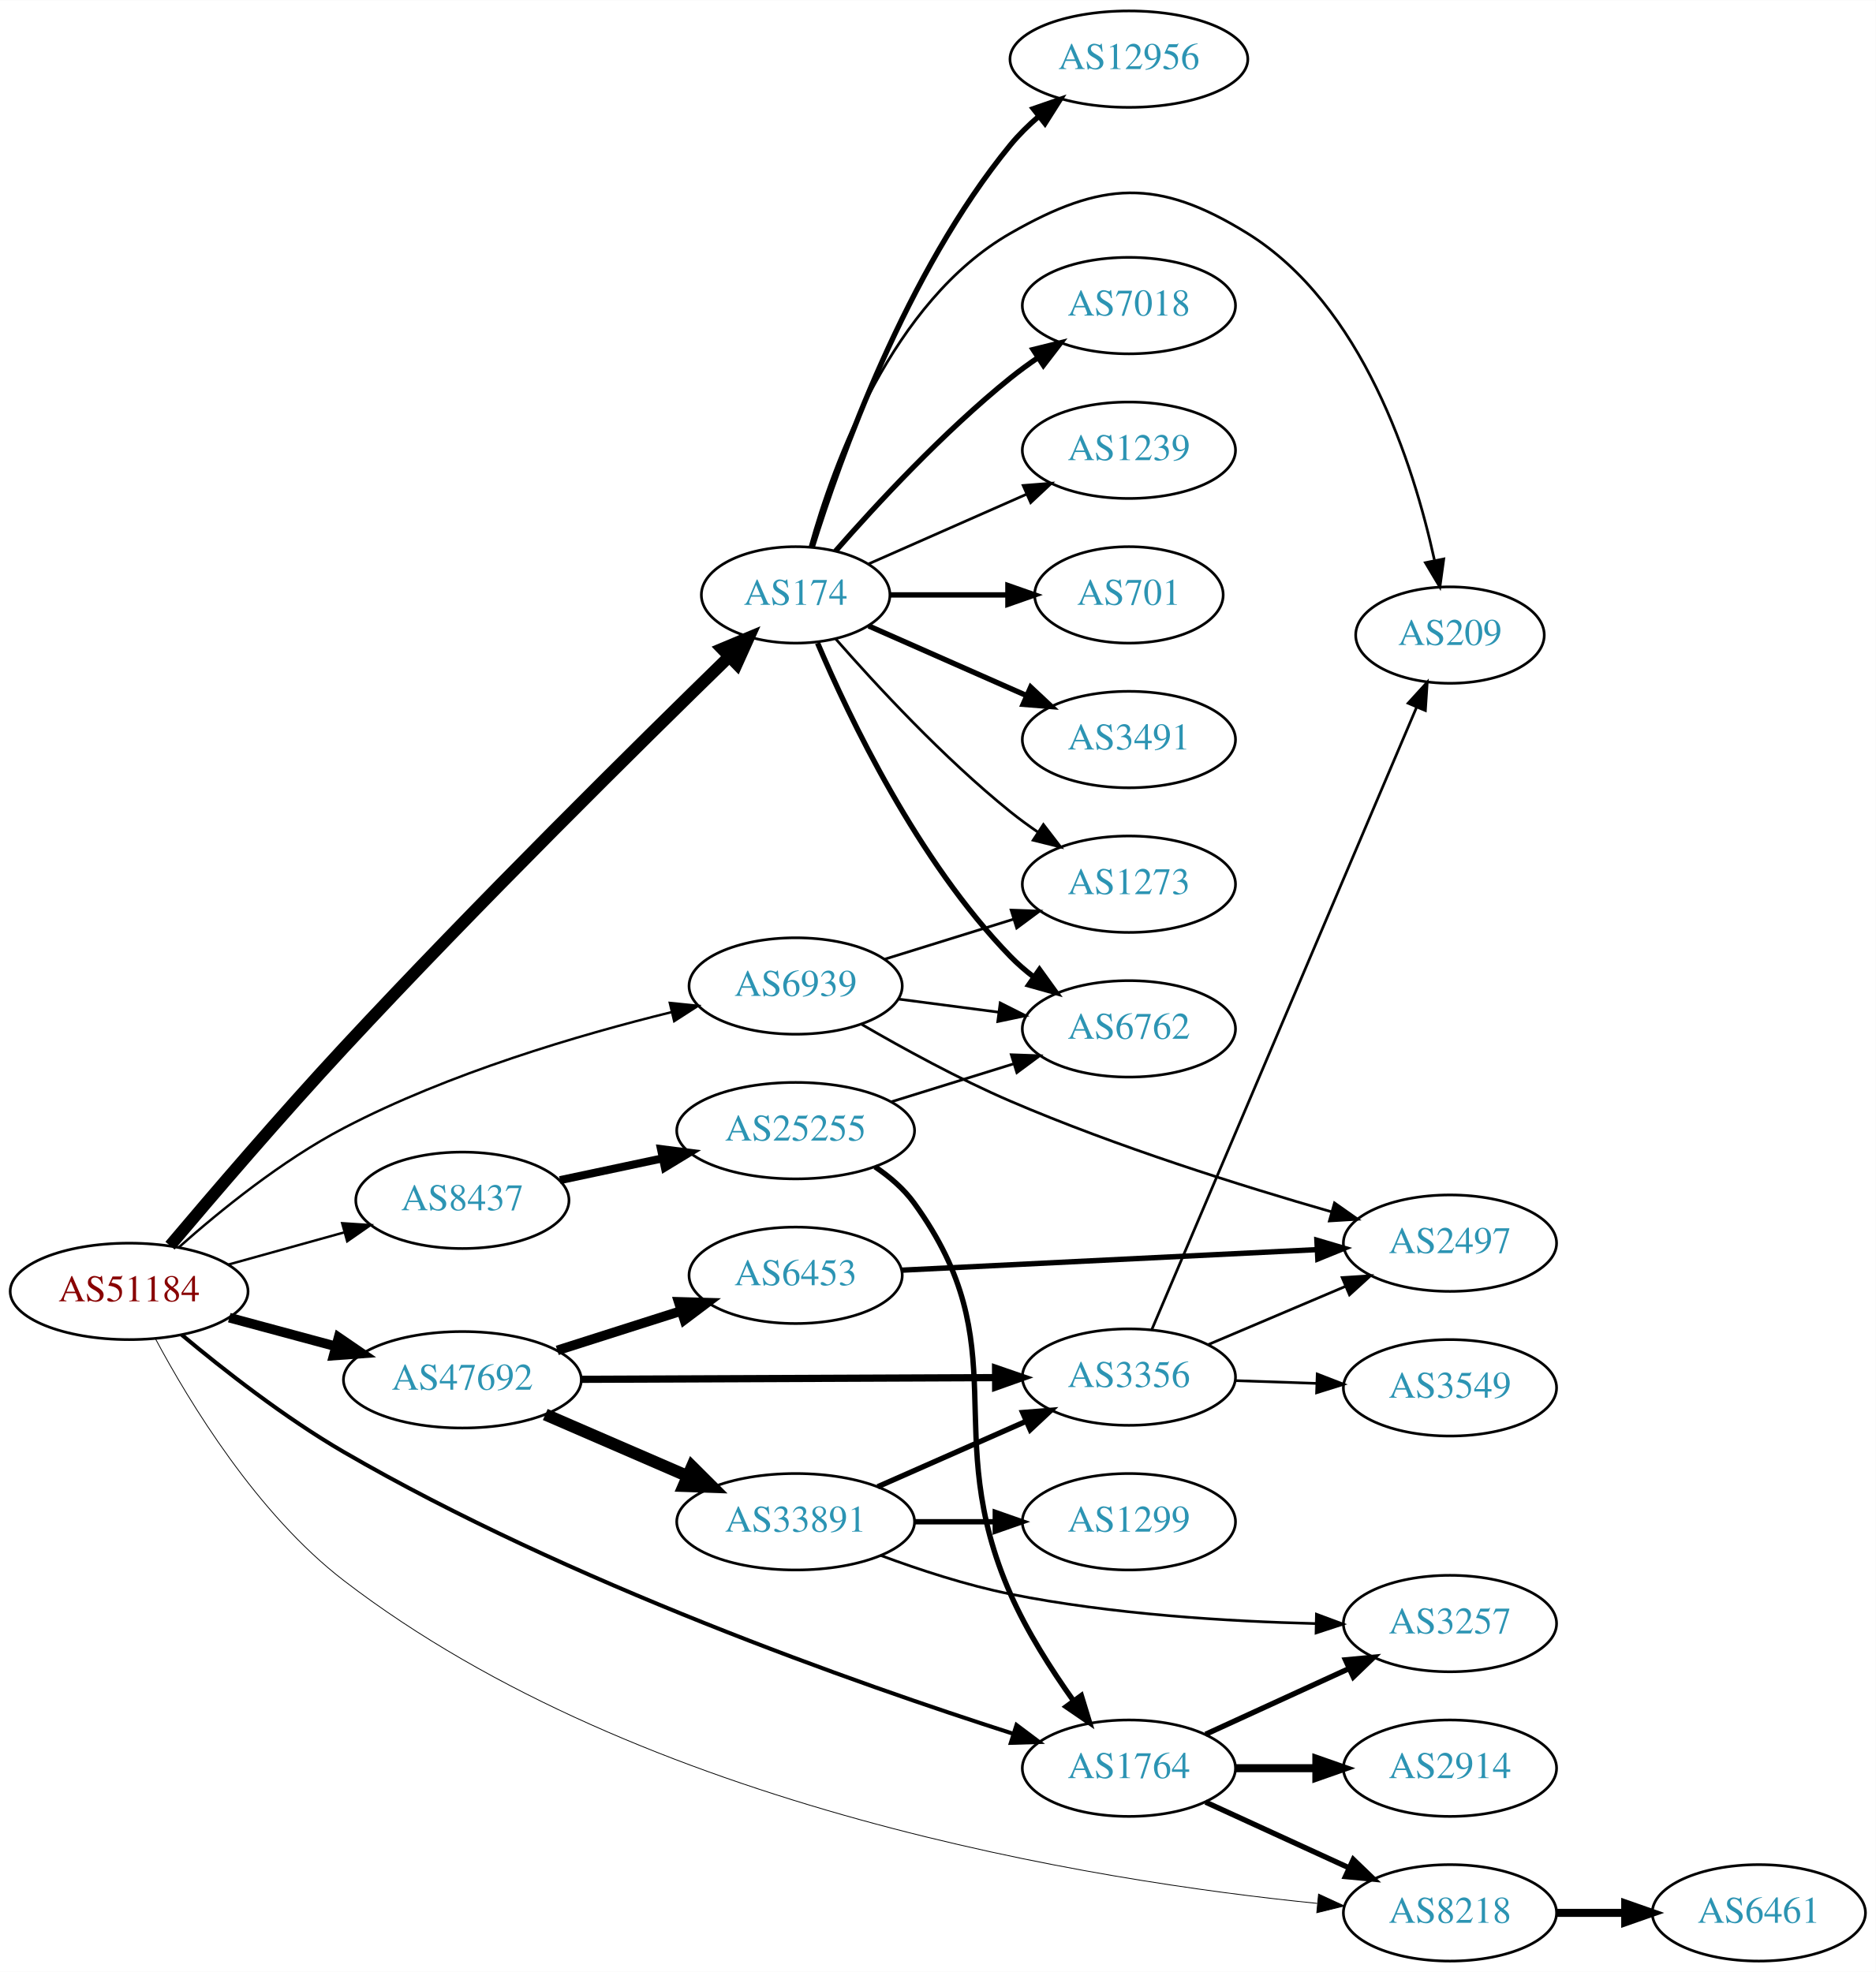
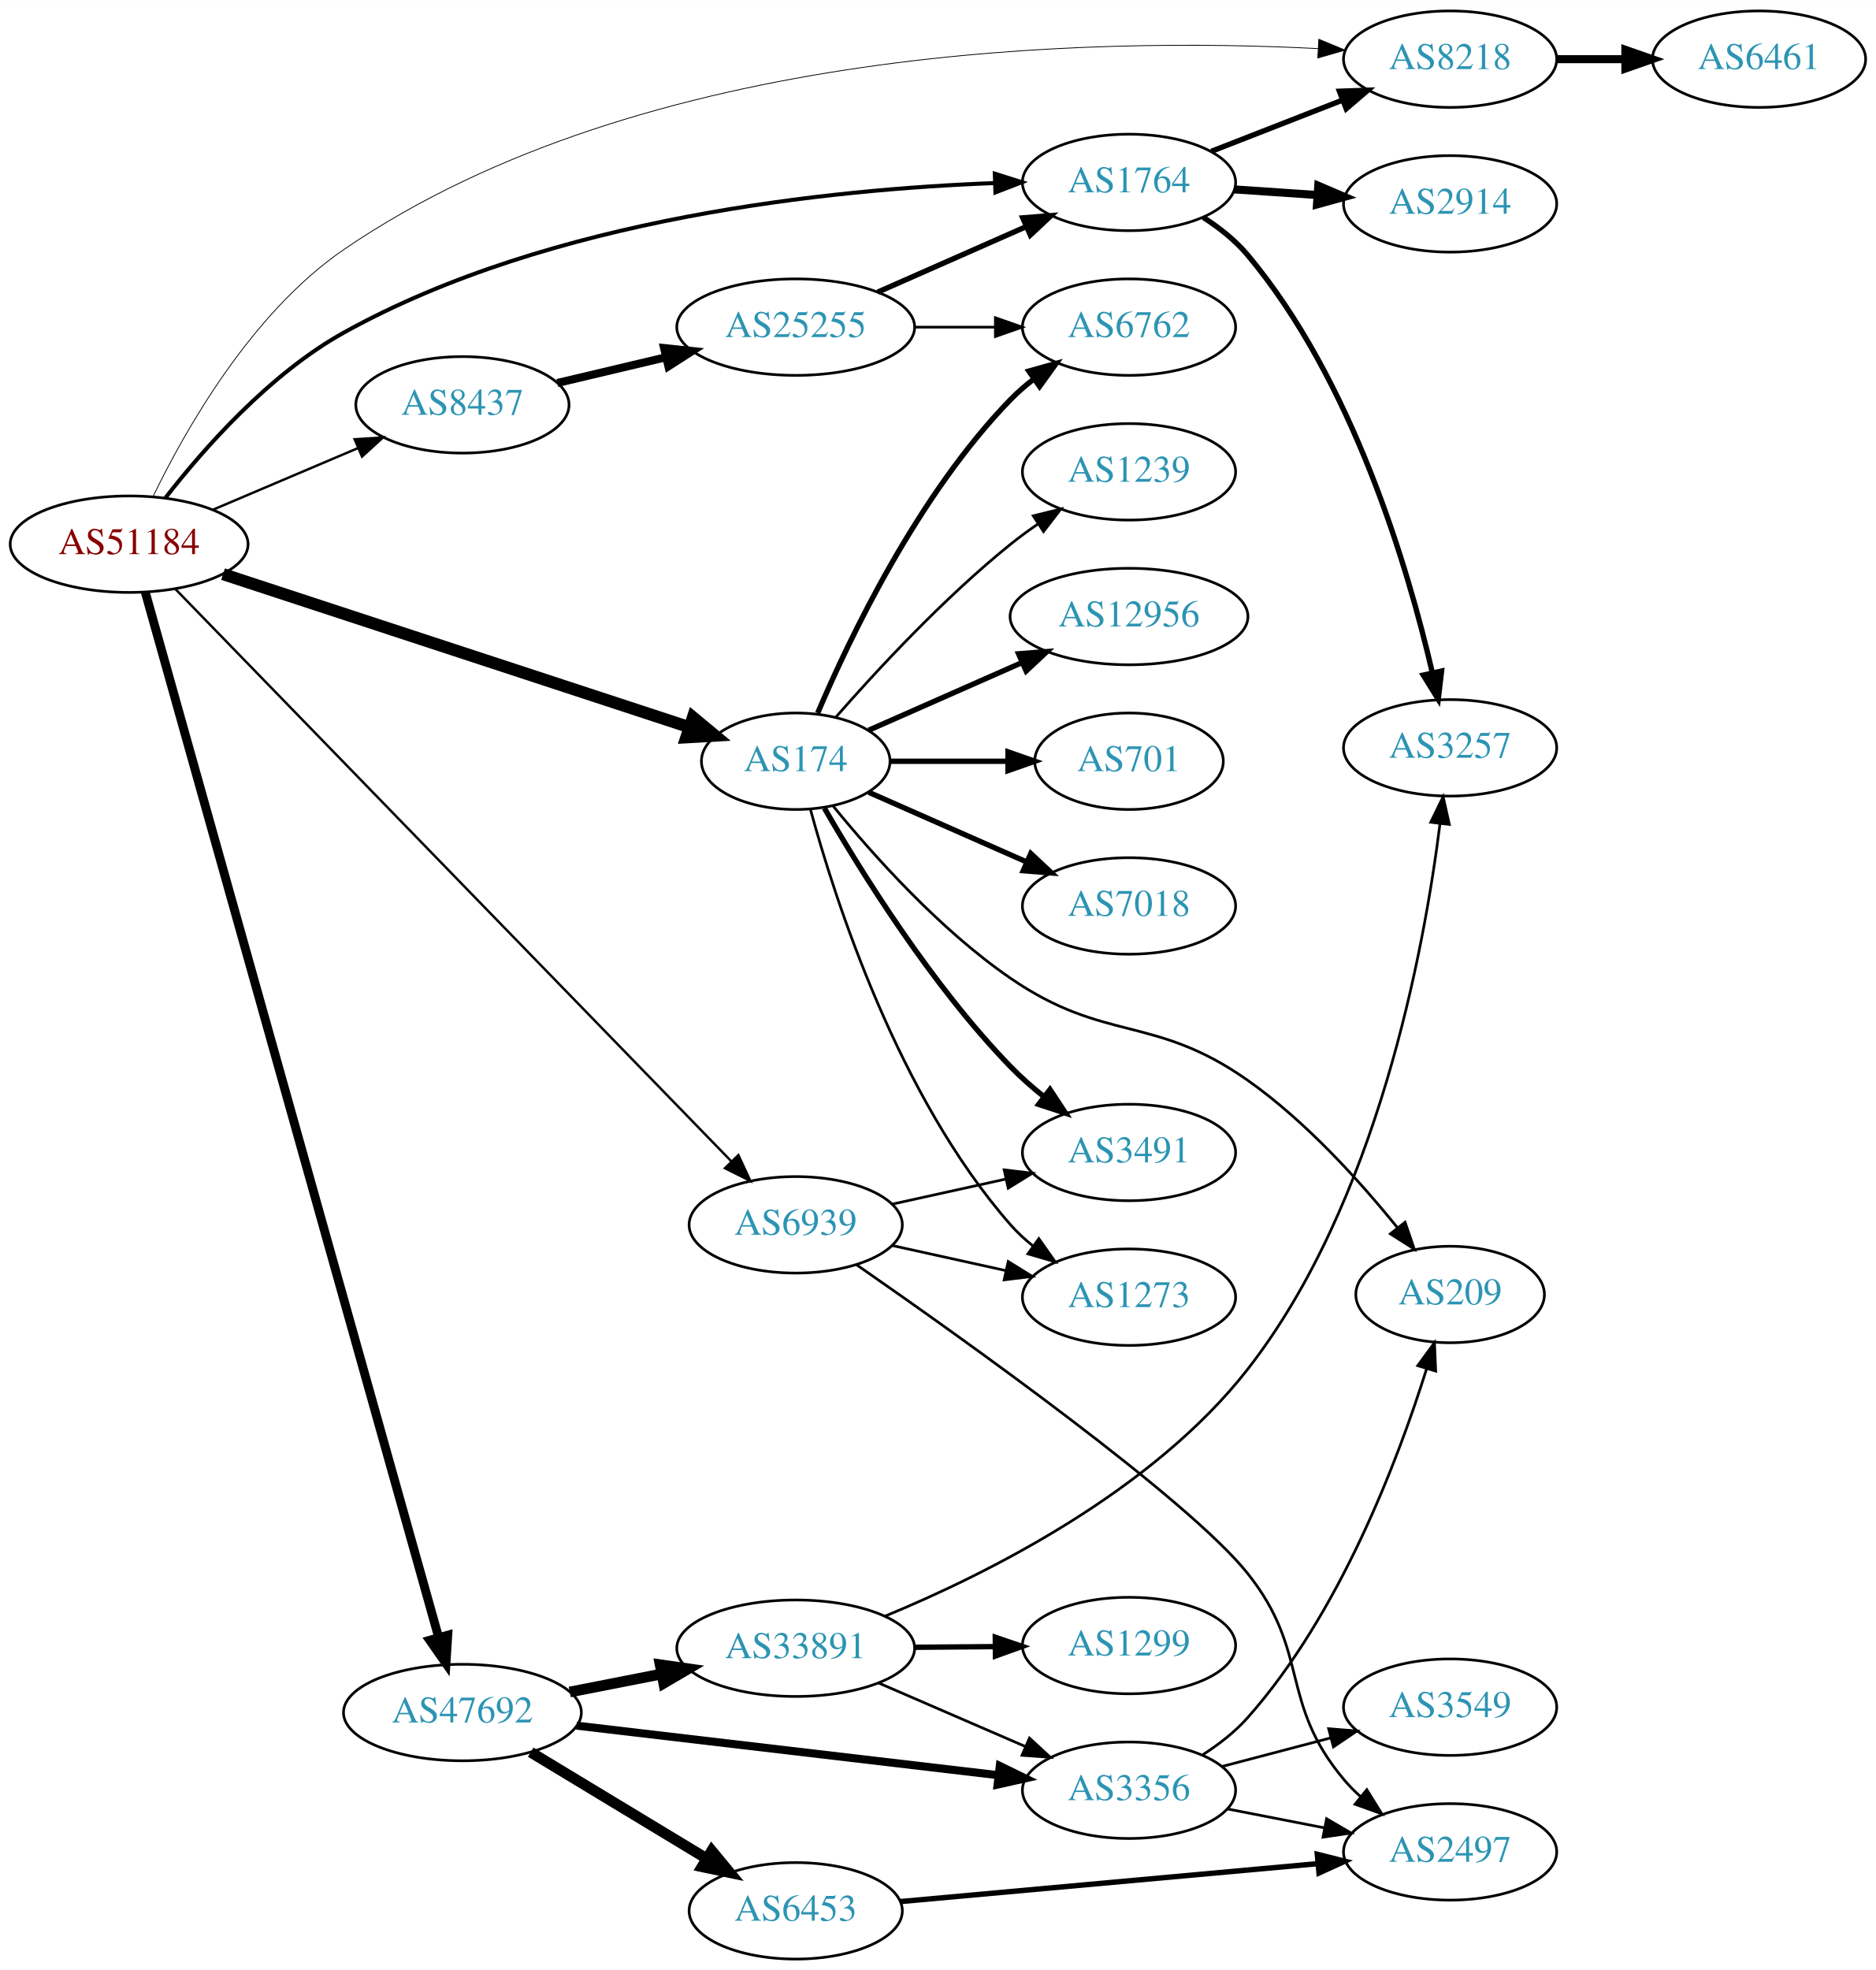
- <svg xmlns="http://www.w3.org/2000/svg" xmlns:xlink="http://www.w3.org/1999/xlink" width="700pt" height="736pt" viewBox="0.00 0.00 700.15 736.00">
-   <g id="graph0" class="graph" transform="scale(1 1) rotate(0) translate(4 732)">
-     <polygon fill="white" stroke="none" points="-4,4 -4,-732 696.155,-732 696.155,4 -4,4" />
+ <svg xmlns="http://www.w3.org/2000/svg" xmlns:xlink="http://www.w3.org/1999/xlink" width="700pt" height="735pt" viewBox="0.00 0.00 700.15 735.00">
+   <g id="graph0" class="graph" transform="scale(1 1) rotate(0) translate(4 731)">
+     <polygon fill="white" stroke="none" points="-4,4 -4,-731 696.155,-731 696.155,4 -4,4" />
    <g id="node1" class="node">
      <g id="a_node1">
        <a xlink:href="/asn/51184" xlink:title="AS51184 ~ Fonira Telekom GmbH [AT]">
-           <ellipse fill="#ffffff" stroke="black" cx="44.196" cy="-250" rx="44.393" ry="18" />
-           <text text-anchor="middle" x="44.196" y="-246.3" font-family="Times,serif" font-size="14.00" fill="#880000">AS51184</text>
+           <ellipse fill="#ffffff" stroke="black" cx="44.196" cy="-528" rx="44.393" ry="18" />
+           <text text-anchor="middle" x="44.196" y="-524.3" font-family="Times,serif" font-size="14.00" fill="#880000">AS51184</text>
        </a>
      </g>
    </g>
    <g id="node2" class="node">
      <g id="a_node2">
        <a xlink:href="/asn/174" xlink:title="AS174 ~ Cogent Communications [US]">
-           <ellipse fill="#ffffff" stroke="black" cx="292.98" cy="-510" rx="35.194" ry="18" />
-           <text text-anchor="middle" x="292.98" y="-506.3" font-family="Times,serif" font-size="14.00" fill="#2c94b3">AS174</text>
+           <ellipse fill="#ffffff" stroke="black" cx="292.98" cy="-447" rx="35.194" ry="18" />
+           <text text-anchor="middle" x="292.98" y="-443.3" font-family="Times,serif" font-size="14.00" fill="#2c94b3">AS174</text>
        </a>
      </g>
    </g>
    <g id="edge1" class="edge">
-       <path fill="none" stroke="black" stroke-width="4.5" d="M59.471,-267.061C75.086,-285.568 101.013,-315.837 124.392,-341 174.125,-394.526 235.11,-454.738 268.076,-486.863" />
-       <polygon fill="black" stroke="black" stroke-width="4.5" points="265.53,-489.879 275.444,-494.029 271.021,-484.234 265.53,-489.879" />
+       <path fill="none" stroke="black" stroke-width="4.5" d="M79.251,-516.822C124.802,-501.871 205.362,-475.43 253.198,-459.729" />
+       <polygon fill="black" stroke="black" stroke-width="4.5" points="254.612,-463.409 262.885,-456.55 252.156,-455.927 254.612,-463.409" />
    </g>
    <g id="node3" class="node">
      <g id="a_node3">
        <a xlink:href="/asn/1764" xlink:title="AS1764 ~ NEXTLAYER-AS [AT]">
-           <ellipse fill="#ffffff" stroke="black" cx="417.373" cy="-72" rx="39.794" ry="18" />
-           <text text-anchor="middle" x="417.373" y="-68.3" font-family="Times,serif" font-size="14.00" fill="#2c94b3">AS1764</text>
+           <ellipse fill="#ffffff" stroke="black" cx="417.373" cy="-663" rx="39.794" ry="18" />
+           <text text-anchor="middle" x="417.373" y="-659.3" font-family="Times,serif" font-size="14.00" fill="#2c94b3">AS1764</text>
        </a>
      </g>
    </g>
    <g id="edge2" class="edge">
-       <path fill="none" stroke="black" stroke-width="1.5" d="M63.797,-233.813C79.289,-220.861 102.308,-202.808 124.392,-190 208.221,-141.381 315.937,-103.52 374.277,-84.827" />
-       <polygon fill="black" stroke="black" stroke-width="1.5" points="375.419,-88.137 383.892,-81.777 373.302,-81.465 375.419,-88.137" />
+       <path fill="none" stroke="black" stroke-width="1.5" d="M57.739,-545.288C71.874,-563.471 96.543,-591.546 124.392,-607 201.827,-649.969 306.619,-660.496 367.316,-662.765" />
+       <polygon fill="black" stroke="black" stroke-width="1.5" points="367.289,-666.266 377.393,-663.081 367.508,-659.27 367.289,-666.266" />
    </g>
    <g id="node4" class="node">
      <g id="a_node4">
        <a xlink:href="/asn/47692" xlink:title="AS47692 ~ Nessus GmbH [AT]">
-           <ellipse fill="#ffffff" stroke="black" cx="168.588" cy="-217" rx="44.393" ry="18" />
-           <text text-anchor="middle" x="168.588" y="-213.3" font-family="Times,serif" font-size="14.00" fill="#2c94b3">AS47692</text>
+           <ellipse fill="#ffffff" stroke="black" cx="168.588" cy="-92" rx="44.393" ry="18" />
+           <text text-anchor="middle" x="168.588" y="-88.3" font-family="Times,serif" font-size="14.00" fill="#2c94b3">AS47692</text>
        </a>
      </g>
    </g>
    <g id="edge3" class="edge">
-       <path fill="none" stroke="black" stroke-width="3.6" d="M81.586,-240.188C94.052,-236.827 108.171,-233.02 121.312,-229.477" />
-       <polygon fill="black" stroke="black" stroke-width="3.6" points="122.383,-232.814 131.127,-226.831 120.56,-226.055 122.383,-232.814" />
+       <path fill="none" stroke="black" stroke-width="3.3" d="M50.222,-510.095C69.203,-442.481 136.612,-202.348 159.736,-119.974" />
+       <polygon fill="black" stroke="black" stroke-width="3.3" points="163.119,-120.87 162.452,-110.296 156.38,-118.978 163.119,-120.87" />
    </g>
    <g id="node5" class="node">
      <g id="a_node5">
        <a xlink:href="/asn/6939" xlink:title="AS6939 ~ Hurricane Electric LLC [US]">
-           <ellipse fill="#ffffff" stroke="black" cx="292.98" cy="-364" rx="39.794" ry="18" />
-           <text text-anchor="middle" x="292.98" y="-360.3" font-family="Times,serif" font-size="14.00" fill="#2c94b3">AS6939</text>
+           <ellipse fill="#ffffff" stroke="black" cx="292.98" cy="-274" rx="39.794" ry="18" />
+           <text text-anchor="middle" x="292.98" y="-270.3" font-family="Times,serif" font-size="14.00" fill="#2c94b3">AS6939</text>
        </a>
      </g>
    </g>
    <g id="edge4" class="edge">
-       <path fill="none" stroke="black" stroke-width="0.9" d="M62.817,-266.515C78.093,-280.077 101.317,-298.948 124.392,-311 163.535,-331.444 211.978,-345.711 246.697,-354.251" />
-       <polygon fill="black" stroke="black" stroke-width="0.9" points="246.015,-357.687 256.556,-356.613 247.646,-350.879 246.015,-357.687" />
+       <path fill="none" stroke="black" stroke-width="0.9" d="M61.388,-511.334C104.023,-467.453 219.494,-348.606 268.97,-297.683" />
+       <polygon fill="black" stroke="black" stroke-width="0.9" points="271.591,-300.008 276.049,-290.397 266.571,-295.13 271.591,-300.008" />
    </g>
    <g id="node6" class="node">
      <g id="a_node6">
        <a xlink:href="/asn/8218" xlink:title="AS8218 ~ legacy Neotelecoms [FR]">
-           <ellipse fill="#ffffff" stroke="black" cx="537.215" cy="-18" rx="39.794" ry="18" />
-           <text text-anchor="middle" x="537.215" y="-14.3" font-family="Times,serif" font-size="14.00" fill="#2c94b3">AS8218</text>
+           <ellipse fill="#ffffff" stroke="black" cx="537.215" cy="-709" rx="39.794" ry="18" />
+           <text text-anchor="middle" x="537.215" y="-705.3" font-family="Times,serif" font-size="14.00" fill="#2c94b3">AS8218</text>
        </a>
      </g>
    </g>
    <g id="edge5" class="edge">
-       <path fill="none" stroke="black" stroke-width="0.3" d="M54.056,-232.253C66.675,-208.625 91.937,-166.925 124.392,-142 235.558,-56.625 405.132,-29.783 487.679,-21.538" />
-       <polygon fill="black" stroke="black" stroke-width="0.3" points="488.157,-25.008 497.782,-20.579 487.496,-18.039 488.157,-25.008" />
+       <path fill="none" stroke="black" stroke-width="0.3" d="M53.14,-545.832C65.028,-570.422 89.805,-614.373 124.392,-638 236.853,-714.822 405.823,-717.156 487.956,-712.937" />
+       <polygon fill="black" stroke="black" stroke-width="0.3" points="488.221,-716.427 498.006,-712.365 487.824,-709.439 488.221,-716.427" />
    </g>
    <g id="node7" class="node">
      <g id="a_node7">
        <a xlink:href="/asn/8437" xlink:title="AS8437 ~ Hutchison Drei Austria GmbH [AT]">
-           <ellipse fill="#ffffff" stroke="black" cx="168.588" cy="-284" rx="39.794" ry="18" />
-           <text text-anchor="middle" x="168.588" y="-280.3" font-family="Times,serif" font-size="14.00" fill="#2c94b3">AS8437</text>
+           <ellipse fill="#ffffff" stroke="black" cx="168.588" cy="-580" rx="39.794" ry="18" />
+           <text text-anchor="middle" x="168.588" y="-576.3" font-family="Times,serif" font-size="14.00" fill="#2c94b3">AS8437</text>
        </a>
      </g>
    </g>
    <g id="edge6" class="edge">
-       <path fill="none" stroke="black" stroke-width="0.9" d="M81.256,-260.017C94.76,-263.769 110.241,-268.069 124.33,-271.983" />
-       <polygon fill="black" stroke="black" stroke-width="0.9" points="123.724,-275.447 134.296,-274.751 125.597,-268.702 123.724,-275.447" />
+       <path fill="none" stroke="black" stroke-width="0.9" d="M75.45,-540.854C91.816,-547.807 112.188,-556.462 129.611,-563.865" />
+       <polygon fill="black" stroke="black" stroke-width="0.9" points="128.371,-567.141 138.943,-567.83 131.108,-560.698 128.371,-567.141" />
    </g>
    <g id="node8" class="node">
      <g id="a_node8">
-         <a xlink:href="/asn/1239" xlink:title="AS1239 ~ Sprint [US]">
-           <ellipse fill="#ffffff" stroke="black" cx="417.373" cy="-564" rx="39.794" ry="18" />
-           <text text-anchor="middle" x="417.373" y="-560.3" font-family="Times,serif" font-size="14.00" fill="#2c94b3">AS1239</text>
+         <a xlink:href="/asn/6762" xlink:title="AS6762 ~ TELECOM ITALIA SPARKLE S.p.A. [IT]">
+           <ellipse fill="#ffffff" stroke="black" cx="417.373" cy="-609" rx="39.794" ry="18" />
+           <text text-anchor="middle" x="417.373" y="-605.3" font-family="Times,serif" font-size="14.00" fill="#2c94b3">AS6762</text>
        </a>
      </g>
    </g>
    <g id="edge7" class="edge">
-       <path fill="none" stroke="black" d="M320.237,-521.584C337.422,-529.167 360.135,-539.188 379.17,-547.586" />
-       <polygon fill="black" stroke="black" points="377.896,-550.849 388.458,-551.684 380.721,-544.445 377.896,-550.849" />
+       <path fill="none" stroke="black" stroke-width="2" d="M301.171,-464.975C312.938,-492.682 338.512,-546.348 373.176,-582 375.797,-584.695 378.737,-587.239 381.82,-589.608" />
+       <polygon fill="black" stroke="black" stroke-width="2" points="379.986,-592.597 390.189,-595.455 383.995,-586.859 379.986,-592.597" />
    </g>
    <g id="node9" class="node">
      <g id="a_node9">
-         <a xlink:href="/asn/701" xlink:title="AS701 ~ UUNET [US]">
-           <ellipse fill="#ffffff" stroke="black" cx="417.373" cy="-510" rx="35.194" ry="18" />
-           <text text-anchor="middle" x="417.373" y="-506.3" font-family="Times,serif" font-size="14.00" fill="#2c94b3">AS701</text>
+         <a xlink:href="/asn/1239" xlink:title="AS1239 ~ Sprint [US]">
+           <ellipse fill="#ffffff" stroke="black" cx="417.373" cy="-555" rx="39.794" ry="18" />
+           <text text-anchor="middle" x="417.373" y="-551.3" font-family="Times,serif" font-size="14.00" fill="#2c94b3">AS1239</text>
        </a>
      </g>
    </g>
    <g id="edge8" class="edge">
-       <path fill="none" stroke="black" stroke-width="2" d="M328.399,-510C341.94,-510 357.66,-510 372.034,-510" />
-       <polygon fill="black" stroke="black" stroke-width="2" points="372.212,-513.5 382.212,-510 372.212,-506.5 372.212,-513.5" />
+       <path fill="none" stroke="black" d="M307.854,-463.345C322.924,-480.559 348.202,-507.901 373.176,-528 376.432,-530.62 379.957,-533.192 383.542,-535.646" />
+       <polygon fill="black" stroke="black" points="381.629,-538.577 391.914,-541.121 385.46,-532.719 381.629,-538.577" />
    </g>
    <g id="node10" class="node">
      <g id="a_node10">
-         <a xlink:href="/asn/3491" xlink:title="AS3491 ~ PCCW Global, Inc. [US]">
-           <ellipse fill="#ffffff" stroke="black" cx="417.373" cy="-456" rx="39.794" ry="18" />
-           <text text-anchor="middle" x="417.373" y="-452.3" font-family="Times,serif" font-size="14.00" fill="#2c94b3">AS3491</text>
+         <a xlink:href="/asn/12956" xlink:title="AS12956 ~ TELXIUS [ES]">
+           <ellipse fill="#ffffff" stroke="black" cx="417.373" cy="-501" rx="44.393" ry="18" />
+           <text text-anchor="middle" x="417.373" y="-497.3" font-family="Times,serif" font-size="14.00" fill="#2c94b3">AS12956</text>
        </a>
      </g>
    </g>
    <g id="edge9" class="edge">
-       <path fill="none" stroke="black" stroke-width="2" d="M320.237,-498.416C337.422,-490.833 360.135,-480.812 379.17,-472.414" />
-       <polygon fill="black" stroke="black" stroke-width="2" points="380.721,-475.555 388.458,-468.316 377.896,-469.151 380.721,-475.555" />
+       <path fill="none" stroke="black" stroke-width="2" d="M320.237,-458.584C336.941,-465.954 358.869,-475.629 377.564,-483.877" />
+       <polygon fill="black" stroke="black" stroke-width="2" points="376.16,-487.083 386.722,-487.918 378.985,-480.679 376.16,-487.083" />
    </g>
    <g id="node11" class="node">
      <g id="a_node11">
-         <a xlink:href="/asn/12956" xlink:title="AS12956 ~ TELXIUS [ES]">
-           <ellipse fill="#ffffff" stroke="black" cx="417.373" cy="-710" rx="44.393" ry="18" />
-           <text text-anchor="middle" x="417.373" y="-706.3" font-family="Times,serif" font-size="14.00" fill="#2c94b3">AS12956</text>
+         <a xlink:href="/asn/701" xlink:title="AS701 ~ UUNET [US]">
+           <ellipse fill="#ffffff" stroke="black" cx="417.373" cy="-447" rx="35.194" ry="18" />
+           <text text-anchor="middle" x="417.373" y="-443.3" font-family="Times,serif" font-size="14.00" fill="#2c94b3">AS701</text>
        </a>
      </g>
    </g>
    <g id="edge10" class="edge">
-       <path fill="none" stroke="black" stroke-width="2" d="M299.151,-527.782C309.26,-560.299 334.123,-630.378 373.176,-678 376.269,-681.771 379.898,-685.335 383.717,-688.621" />
-       <polygon fill="black" stroke="black" stroke-width="2" points="381.696,-691.485 391.709,-694.949 386.042,-685.997 381.696,-691.485" />
+       <path fill="none" stroke="black" stroke-width="2" d="M328.399,-447C341.94,-447 357.66,-447 372.034,-447" />
+       <polygon fill="black" stroke="black" stroke-width="2" points="372.212,-450.5 382.212,-447 372.212,-443.5 372.212,-450.5" />
    </g>
    <g id="node12" class="node">
      <g id="a_node12">
-         <a xlink:href="/asn/6762" xlink:title="AS6762 ~ TELECOM ITALIA SPARKLE S.p.A. [IT]">
-           <ellipse fill="#ffffff" stroke="black" cx="417.373" cy="-348" rx="39.794" ry="18" />
-           <text text-anchor="middle" x="417.373" y="-344.3" font-family="Times,serif" font-size="14.00" fill="#2c94b3">AS6762</text>
+         <a xlink:href="/asn/7018" xlink:title="AS7018 ~ AT&amp;T Services, Inc. [US]">
+           <ellipse fill="#ffffff" stroke="black" cx="417.373" cy="-393" rx="39.794" ry="18" />
+           <text text-anchor="middle" x="417.373" y="-389.3" font-family="Times,serif" font-size="14.00" fill="#2c94b3">AS7018</text>
        </a>
      </g>
    </g>
    <g id="edge11" class="edge">
-       <path fill="none" stroke="black" stroke-width="2" d="M301.171,-492.025C312.938,-464.318 338.512,-410.652 373.176,-375 375.797,-372.305 378.737,-369.761 381.82,-367.392" />
-       <polygon fill="black" stroke="black" stroke-width="2" points="383.995,-370.141 390.189,-361.545 379.986,-364.403 383.995,-370.141" />
+       <path fill="none" stroke="black" stroke-width="2" d="M320.237,-435.416C337.422,-427.833 360.135,-417.812 379.17,-409.414" />
+       <polygon fill="black" stroke="black" stroke-width="2" points="380.721,-412.555 388.458,-405.316 377.896,-406.151 380.721,-412.555" />
    </g>
    <g id="node13" class="node">
      <g id="a_node13">
-         <a xlink:href="/asn/7018" xlink:title="AS7018 ~ AT&amp;T Services, Inc. [US]">
-           <ellipse fill="#ffffff" stroke="black" cx="417.373" cy="-618" rx="39.794" ry="18" />
-           <text text-anchor="middle" x="417.373" y="-614.3" font-family="Times,serif" font-size="14.00" fill="#2c94b3">AS7018</text>
+         <a xlink:href="/asn/3491" xlink:title="AS3491 ~ PCCW Global, Inc. [US]">
+           <ellipse fill="#ffffff" stroke="black" cx="417.373" cy="-301" rx="39.794" ry="18" />
+           <text text-anchor="middle" x="417.373" y="-297.3" font-family="Times,serif" font-size="14.00" fill="#2c94b3">AS3491</text>
        </a>
      </g>
    </g>
    <g id="edge12" class="edge">
-       <path fill="none" stroke="black" stroke-width="2" d="M307.854,-526.345C322.924,-543.559 348.202,-570.901 373.176,-591 376.432,-593.62 379.957,-596.192 383.542,-598.646" />
-       <polygon fill="black" stroke="black" stroke-width="2" points="381.629,-601.577 391.914,-604.121 385.46,-595.719 381.629,-601.577" />
+       <path fill="none" stroke="black" stroke-width="2" d="M303.697,-429.479C317.287,-405.91 343.645,-363.444 373.176,-333 376.899,-329.163 381.118,-325.441 385.425,-321.974" />
+       <polygon fill="black" stroke="black" stroke-width="2" points="387.878,-324.505 393.71,-315.66 383.635,-318.938 387.878,-324.505" />
    </g>
    <g id="node14" class="node">
      <g id="a_node14">
        <a xlink:href="/asn/209" xlink:title="AS209 ~ CenturyLink Communications, LLC [US]">
-           <ellipse fill="#ffffff" stroke="black" cx="537.215" cy="-495" rx="35.194" ry="18" />
-           <text text-anchor="middle" x="537.215" y="-491.3" font-family="Times,serif" font-size="14.00" fill="#2c94b3">AS209</text>
+           <ellipse fill="#ffffff" stroke="black" cx="537.215" cy="-248" rx="35.194" ry="18" />
+           <text text-anchor="middle" x="537.215" y="-244.3" font-family="Times,serif" font-size="14.00" fill="#2c94b3">AS209</text>
        </a>
      </g>
    </g>
    <g id="edge13" class="edge">
-       <path fill="none" stroke="black" d="M298.392,-528.141C306.916,-558.706 328.847,-619.611 373.176,-645 407.267,-664.525 428.17,-665.685 461.569,-645 504.598,-618.35 523.619,-558.631 531.39,-523.108" />
-       <polygon fill="black" stroke="black" points="534.898,-523.42 533.454,-512.924 528.037,-522.029 534.898,-523.42" />
+       <path fill="none" stroke="black" d="M307.009,-430.206C321.558,-412.358 346.58,-384.248 373.176,-366 408.437,-341.808 426.593,-352.602 461.569,-328 483.333,-312.691 503.629,-290.183 517.547,-272.938" />
+       <polygon fill="black" stroke="black" points="520.402,-274.969 523.846,-264.95 514.906,-270.635 520.402,-274.969" />
    </g>
    <g id="node15" class="node">
      <g id="a_node15">
        <a xlink:href="/asn/1273" xlink:title="AS1273 ~ Vodafone Group PLC [EU]">
-           <ellipse fill="#ffffff" stroke="black" cx="417.373" cy="-402" rx="39.794" ry="18" />
-           <text text-anchor="middle" x="417.373" y="-398.3" font-family="Times,serif" font-size="14.00" fill="#2c94b3">AS1273</text>
+           <ellipse fill="#ffffff" stroke="black" cx="417.373" cy="-247" rx="39.794" ry="18" />
+           <text text-anchor="middle" x="417.373" y="-243.3" font-family="Times,serif" font-size="14.00" fill="#2c94b3">AS1273</text>
        </a>
      </g>
    </g>
    <g id="edge14" class="edge">
-       <path fill="none" stroke="black" d="M307.854,-493.655C322.924,-476.441 348.202,-449.099 373.176,-429 376.432,-426.38 379.957,-423.808 383.542,-421.354" />
-       <polygon fill="black" stroke="black" points="385.46,-424.281 391.914,-415.879 381.629,-418.423 385.46,-424.281" />
+       <path fill="none" stroke="black" d="M298.436,-429.166C307.579,-395.521 331.213,-321.774 373.176,-274 375.657,-271.176 378.504,-268.546 381.528,-266.122" />
+       <polygon fill="black" stroke="black" points="383.714,-268.862 389.816,-260.2 379.645,-263.167 383.714,-268.862" />
    </g>
    <g id="edge16" class="edge">
-       <path fill="none" stroke="black" stroke-width="2" d="M446.001,-59.339C461.958,-52.027 482.229,-42.739 499.512,-34.819" />
-       <polygon fill="black" stroke="black" stroke-width="2" points="501.126,-37.929 508.759,-30.581 498.21,-31.565 501.126,-37.929" />
+       <path fill="none" stroke="black" stroke-width="2" d="M448.109,-674.608C462.903,-680.382 480.98,-687.439 496.902,-693.654" />
+       <polygon fill="black" stroke="black" stroke-width="2" points="495.9,-697.02 506.488,-697.396 498.445,-690.499 495.9,-697.02" />
    </g>
    <g id="node16" class="node">
      <g id="a_node16">
        <a xlink:href="/asn/2914" xlink:title="AS2914 ~ NTT America, Inc. [US]">
-           <ellipse fill="#ffffff" stroke="black" cx="537.215" cy="-72" rx="39.794" ry="18" />
-           <text text-anchor="middle" x="537.215" y="-68.3" font-family="Times,serif" font-size="14.00" fill="#2c94b3">AS2914</text>
+           <ellipse fill="#ffffff" stroke="black" cx="537.215" cy="-655" rx="39.794" ry="18" />
+           <text text-anchor="middle" x="537.215" y="-651.3" font-family="Times,serif" font-size="14.00" fill="#2c94b3">AS2914</text>
        </a>
      </g>
    </g>
    <g id="edge15" class="edge">
-       <path fill="none" stroke="black" stroke-width="3" d="M457.285,-72C466.839,-72 477.188,-72 487.151,-72" />
-       <polygon fill="black" stroke="black" stroke-width="3" points="487.343,-75.5 497.343,-72 487.343,-68.5 487.343,-75.5" />
+       <path fill="none" stroke="black" stroke-width="3" d="M456.633,-660.403C466.512,-659.732 477.278,-659.001 487.608,-658.3" />
+       <polygon fill="black" stroke="black" stroke-width="3" points="488.004,-661.781 497.744,-657.612 487.53,-654.797 488.004,-661.781" />
    </g>
    <g id="node17" class="node">
      <g id="a_node17">
        <a xlink:href="/asn/3257" xlink:title="AS3257 ~ GTT [DE]">
-           <ellipse fill="#ffffff" stroke="black" cx="537.215" cy="-126" rx="39.794" ry="18" />
-           <text text-anchor="middle" x="537.215" y="-122.3" font-family="Times,serif" font-size="14.00" fill="#2c94b3">AS3257</text>
+           <ellipse fill="#ffffff" stroke="black" cx="537.215" cy="-452" rx="39.794" ry="18" />
+           <text text-anchor="middle" x="537.215" y="-448.3" font-family="Times,serif" font-size="14.00" fill="#2c94b3">AS3257</text>
        </a>
      </g>
    </g>
    <g id="edge17" class="edge">
-       <path fill="none" stroke="black" stroke-width="2" d="M446.001,-84.661C461.958,-91.973 482.229,-101.261 499.512,-109.181" />
-       <polygon fill="black" stroke="black" stroke-width="2" points="498.21,-112.435 508.759,-113.419 501.126,-106.071 498.21,-112.435" />
+       <path fill="none" stroke="black" stroke-width="2" d="M445.096,-649.943C451.092,-646.085 457.017,-641.417 461.569,-636 500.893,-589.197 521.555,-518.947 530.54,-480.19" />
+       <polygon fill="black" stroke="black" stroke-width="2" points="534.021,-480.661 532.771,-470.14 527.187,-479.144 534.021,-480.661" />
    </g>
    <g id="node19" class="node">
      <g id="a_node19">
-         <a xlink:href="/asn/3356" xlink:title="AS3356 ~ Level 3 Parent, LLC [US]">
-           <ellipse fill="#ffffff" stroke="black" cx="417.373" cy="-218" rx="39.794" ry="18" />
-           <text text-anchor="middle" x="417.373" y="-214.3" font-family="Times,serif" font-size="14.00" fill="#2c94b3">AS3356</text>
+         <a xlink:href="/asn/6453" xlink:title="AS6453 ~ TATA COMMUNICATIONS (AMERICA) INC [US]">
+           <ellipse fill="#ffffff" stroke="black" cx="292.98" cy="-18" rx="39.794" ry="18" />
+           <text text-anchor="middle" x="292.98" y="-14.3" font-family="Times,serif" font-size="14.00" fill="#2c94b3">AS6453</text>
        </a>
      </g>
    </g>
    <g id="edge19" class="edge">
-       <path fill="none" stroke="black" stroke-width="2.7" d="M212.857,-217.175C256.076,-217.35 322.399,-217.619 367.495,-217.802" />
-       <polygon fill="black" stroke="black" stroke-width="2.7" points="367.611,-221.302 377.625,-217.843 367.64,-214.302 367.611,-221.302" />
+       <path fill="none" stroke="black" stroke-width="4" d="M194.062,-77.203C212.9,-65.813 239.105,-49.969 259.666,-37.538" />
+       <polygon fill="black" stroke="black" stroke-width="4" points="261.634,-40.438 268.381,-32.269 258.012,-34.447 261.634,-40.438" />
    </g>
    <g id="node20" class="node">
      <g id="a_node20">
-         <a xlink:href="/asn/6453" xlink:title="AS6453 ~ TATA COMMUNICATIONS (AMERICA) INC [US]">
-           <ellipse fill="#ffffff" stroke="black" cx="292.98" cy="-256" rx="39.794" ry="18" />
-           <text text-anchor="middle" x="292.98" y="-252.3" font-family="Times,serif" font-size="14.00" fill="#2c94b3">AS6453</text>
+         <a xlink:href="/asn/3356" xlink:title="AS3356 ~ Level 3 Parent, LLC [US]">
+           <ellipse fill="#ffffff" stroke="black" cx="417.373" cy="-63" rx="39.794" ry="18" />
+           <text text-anchor="middle" x="417.373" y="-59.3" font-family="Times,serif" font-size="14.00" fill="#2c94b3">AS3356</text>
        </a>
      </g>
    </g>
    <g id="edge20" class="edge">
-       <path fill="none" stroke="black" stroke-width="3.6" d="M204.007,-227.967C218.391,-232.551 235.233,-237.918 250.31,-242.722" />
-       <polygon fill="black" stroke="black" stroke-width="3.6" points="249.328,-246.082 259.918,-245.783 251.453,-239.413 249.328,-246.082" />
+       <path fill="none" stroke="black" stroke-width="3" d="M211.173,-87.113C254.721,-81.996 323.012,-73.971 368.709,-68.601" />
+       <polygon fill="black" stroke="black" stroke-width="3" points="369.146,-72.074 378.669,-67.431 368.329,-65.122 369.146,-72.074" />
    </g>
    <g id="node21" class="node">
      <g id="a_node21">
        <a xlink:href="/asn/33891" xlink:title="AS33891 ~ CORE-BACKBONE GMBH GLOBAL NETWORK [DE]">
-           <ellipse fill="#ffffff" stroke="black" cx="292.98" cy="-164" rx="44.393" ry="18" />
-           <text text-anchor="middle" x="292.98" y="-160.3" font-family="Times,serif" font-size="14.00" fill="#2c94b3">AS33891</text>
+           <ellipse fill="#ffffff" stroke="black" cx="292.98" cy="-116" rx="44.393" ry="18" />
+           <text text-anchor="middle" x="292.98" y="-112.3" font-family="Times,serif" font-size="14.00" fill="#2c94b3">AS33891</text>
        </a>
      </g>
    </g>
    <g id="edge21" class="edge">
-       <path fill="none" stroke="black" stroke-width="4.5" d="M199.529,-204.035C215.531,-197.105 235.432,-188.487 252.666,-181.024" />
-       <polygon fill="black" stroke="black" stroke-width="4.5" points="254.313,-184.602 261.925,-177.015 251.184,-177.376 254.313,-184.602" />
+       <path fill="none" stroke="black" stroke-width="4" d="M208.65,-99.66C219.58,-101.803 231.599,-104.16 243.024,-106.4" />
+       <polygon fill="black" stroke="black" stroke-width="4" points="242.383,-109.841 252.87,-108.331 243.73,-102.972 242.383,-109.841" />
+     </g>
+     <g id="edge31" class="edge">
+       <path fill="none" stroke="black" d="M329.053,-281.737C342.24,-284.646 357.42,-287.995 371.386,-291.076" />
+       <polygon fill="black" stroke="black" points="370.776,-294.525 381.295,-293.262 372.284,-287.69 370.776,-294.525" />
    </g>
    <g id="edge29" class="edge">
-       <path fill="none" stroke="black" d="M331.367,-359.113C343.12,-357.576 356.262,-355.858 368.631,-354.241" />
-       <polygon fill="black" stroke="black" points="369.331,-357.679 378.793,-352.913 368.424,-350.739 369.331,-357.679" />
-     </g>
-     <g id="edge30" class="edge">
-       <path fill="none" stroke="black" d="M326.137,-373.984C340.918,-378.573 358.64,-384.075 374.451,-388.984" />
-       <polygon fill="black" stroke="black" points="373.417,-392.328 384.005,-391.951 375.493,-385.643 373.417,-392.328" />
+       <path fill="none" stroke="black" d="M329.053,-266.263C342.24,-263.354 357.42,-260.005 371.386,-256.924" />
+       <polygon fill="black" stroke="black" points="372.284,-260.31 381.295,-254.738 370.776,-253.475 372.284,-260.31" />
    </g>
    <g id="node23" class="node">
      <g id="a_node23">
        <a xlink:href="/asn/2497" xlink:title="AS2497 ~ Internet Initiative Japan Inc. [JP]">
-           <ellipse fill="#ffffff" stroke="black" cx="537.215" cy="-268" rx="39.794" ry="18" />
-           <text text-anchor="middle" x="537.215" y="-264.3" font-family="Times,serif" font-size="14.00" fill="#2c94b3">AS2497</text>
-         </a>
-       </g>
-     </g>
-     <g id="edge31" class="edge">
-       <path fill="none" stroke="black" d="M317.673,-349.65C333.119,-340.67 353.915,-329.277 373.176,-321 412.703,-304.015 459.573,-289.313 492.891,-279.732" />
-       <polygon fill="black" stroke="black" points="494.109,-283.024 502.773,-276.926 492.197,-276.29 494.109,-283.024" />
+           <ellipse fill="#ffffff" stroke="black" cx="537.215" cy="-40" rx="39.794" ry="18" />
+           <text text-anchor="middle" x="537.215" y="-36.3" font-family="Times,serif" font-size="14.00" fill="#2c94b3">AS2497</text>
+         </a>
+       </g>
+     </g>
+     <g id="edge30" class="edge">
+       <path fill="none" stroke="black" d="M315.715,-259.083C355.833,-231.242 439.444,-171.688 461.569,-144 485.152,-114.488 473.256,-95.915 497.569,-67 499.445,-64.768 501.548,-62.635 503.777,-60.615" />
+       <polygon fill="black" stroke="black" points="506.123,-63.22 511.702,-54.213 501.724,-57.775 506.123,-63.22" />
    </g>
    <g id="node18" class="node">
      <g id="a_node18">
        <a xlink:href="/asn/6461" xlink:title="AS6461 ~ Zayo Bandwidth [US]">
-           <ellipse fill="#ffffff" stroke="black" cx="652.508" cy="-18" rx="39.794" ry="18" />
-           <text text-anchor="middle" x="652.508" y="-14.3" font-family="Times,serif" font-size="14.00" fill="#2c94b3">AS6461</text>
+           <ellipse fill="#ffffff" stroke="black" cx="652.508" cy="-709" rx="39.794" ry="18" />
+           <text text-anchor="middle" x="652.508" y="-705.3" font-family="Times,serif" font-size="14.00" fill="#2c94b3">AS6461</text>
        </a>
      </g>
    </g>
    <g id="edge18" class="edge">
-       <path fill="none" stroke="black" stroke-width="3" d="M576.887,-18C585.09,-18 593.854,-18 602.386,-18" />
-       <polygon fill="black" stroke="black" stroke-width="3" points="602.626,-21.5 612.626,-18 602.626,-14.5 602.626,-21.5" />
+       <path fill="none" stroke="black" stroke-width="3" d="M576.887,-709C585.09,-709 593.854,-709 602.386,-709" />
+       <polygon fill="black" stroke="black" stroke-width="3" points="602.626,-712.5 612.626,-709 602.626,-705.5 602.626,-712.5" />
    </g>
    <g id="node25" class="node">
      <g id="a_node25">
        <a xlink:href="/asn/25255" xlink:title="AS25255 ~ ==&gt; TELE2 AUSTRIA &lt;== [AT]">
-           <ellipse fill="#ffffff" stroke="black" cx="292.98" cy="-310" rx="44.393" ry="18" />
-           <text text-anchor="middle" x="292.98" y="-306.3" font-family="Times,serif" font-size="14.00" fill="#2c94b3">AS25255</text>
+           <ellipse fill="#ffffff" stroke="black" cx="292.98" cy="-609" rx="44.393" ry="18" />
+           <text text-anchor="middle" x="292.98" y="-605.3" font-family="Times,serif" font-size="14.00" fill="#2c94b3">AS25255</text>
        </a>
      </g>
    </g>
    <g id="edge32" class="edge">
-       <path fill="none" stroke="black" stroke-width="3" d="M204.989,-291.52C216.911,-294.053 230.431,-296.925 243.198,-299.637" />
-       <polygon fill="black" stroke="black" stroke-width="3" points="242.722,-303.114 253.231,-301.768 244.177,-296.267 242.722,-303.114" />
+       <path fill="none" stroke="black" stroke-width="3" d="M204.007,-588.155C216.515,-591.119 230.882,-594.523 244.33,-597.71" />
+       <polygon fill="black" stroke="black" stroke-width="3" points="243.852,-601.193 254.389,-600.093 245.466,-594.382 243.852,-601.193" />
+     </g>
+     <g id="edge25" class="edge">
+       <path fill="none" stroke="black" stroke-width="2" d="M332.096,-21.462C374.211,-25.287 442.124,-31.455 487.929,-35.615" />
+       <polygon fill="black" stroke="black" stroke-width="2" points="487.647,-39.103 497.922,-36.522 488.28,-32.132 487.647,-39.103" />
    </g>
    <g id="edge24" class="edge">
-       <path fill="none" stroke="black" d="M425.923,-235.749C446.003,-282.947 500.813,-411.783 524.761,-468.077" />
-       <polygon fill="black" stroke="black" points="521.592,-469.567 528.727,-477.399 528.033,-466.827 521.592,-469.567" />
+       <path fill="none" stroke="black" d="M444.884,-76.24C450.886,-80.093 456.868,-84.713 461.569,-90 496.096,-128.834 517.836,-186.431 528.445,-220.301" />
+       <polygon fill="black" stroke="black" points="525.134,-221.446 531.381,-230.003 531.834,-219.418 525.134,-221.446" />
    </g>
    <g id="node22" class="node">
      <g id="a_node22">
        <a xlink:href="/asn/3549" xlink:title="AS3549 ~ Level 3 Parent, LLC [US]">
-           <ellipse fill="#ffffff" stroke="black" cx="537.215" cy="-214" rx="39.794" ry="18" />
-           <text text-anchor="middle" x="537.215" y="-210.3" font-family="Times,serif" font-size="14.00" fill="#2c94b3">AS3549</text>
+           <ellipse fill="#ffffff" stroke="black" cx="537.215" cy="-94" rx="39.794" ry="18" />
+           <text text-anchor="middle" x="537.215" y="-90.3" font-family="Times,serif" font-size="14.00" fill="#2c94b3">AS3549</text>
        </a>
      </g>
    </g>
    <g id="edge22" class="edge">
-       <path fill="none" stroke="black" d="M456.959,-216.69C466.725,-216.359 477.342,-215.998 487.536,-215.652" />
-       <polygon fill="black" stroke="black" points="487.667,-219.15 497.542,-215.313 487.429,-212.154 487.667,-219.15" />
+       <path fill="none" stroke="black" d="M452.141,-71.883C464.715,-75.191 479.17,-78.994 492.509,-82.502" />
+       <polygon fill="black" stroke="black" points="491.88,-85.956 502.441,-85.115 493.661,-79.186 491.88,-85.956" />
    </g>
    <g id="edge23" class="edge">
-       <path fill="none" stroke="black" d="M446.899,-230.104C462.273,-236.627 481.449,-244.763 498.088,-251.823" />
-       <polygon fill="black" stroke="black" points="496.97,-255.151 507.543,-255.835 499.704,-248.707 496.97,-255.151" />
+       <path fill="none" stroke="black" d="M454.049,-56.037C465.481,-53.806 478.302,-51.303 490.356,-48.951" />
+       <polygon fill="black" stroke="black" points="491.109,-52.37 500.253,-47.019 489.768,-45.499 491.109,-52.37" />
+     </g>
+     <g id="edge26" class="edge">
+       <path fill="none" stroke="black" d="M326.21,-127.933C363.948,-143.502 425.83,-174.267 461.569,-220 510.151,-282.168 527.564,-376.865 533.438,-423.715" />
+       <polygon fill="black" stroke="black" points="529.974,-424.228 534.611,-433.755 536.927,-423.416 529.974,-424.228" />
    </g>
    <g id="edge28" class="edge">
-       <path fill="none" stroke="black" stroke-width="2" d="M332.631,-257.915C374.64,-259.996 441.856,-263.326 487.461,-265.585" />
-       <polygon fill="black" stroke="black" stroke-width="2" points="487.541,-269.093 497.702,-266.092 487.888,-262.102 487.541,-269.093" />
-     </g>
-     <g id="edge26" class="edge">
-       <path fill="none" stroke="black" d="M324.684,-151.441C339.152,-146.068 356.797,-140.286 373.176,-137 410.951,-129.423 454.529,-126.789 487.123,-125.986" />
-       <polygon fill="black" stroke="black" points="487.369,-129.482 497.298,-125.786 487.231,-122.484 487.369,-129.482" />
-     </g>
-     <g id="edge27" class="edge">
-       <path fill="none" stroke="black" stroke-width="2" d="M323.608,-177.072C340.203,-184.393 361.062,-193.597 378.795,-201.421" />
-       <polygon fill="black" stroke="black" stroke-width="2" points="377.717,-204.77 388.279,-205.605 380.543,-198.366 377.717,-204.77" />
+       <path fill="none" stroke="black" d="M323.921,-103.035C340.401,-95.898 361.016,-86.971 378.595,-79.359" />
+       <polygon fill="black" stroke="black" points="380.217,-82.471 388.003,-75.285 377.435,-76.047 380.217,-82.471" />
    </g>
    <g id="node24" class="node">
      <g id="a_node24">
        <a xlink:href="/asn/1299" xlink:title="AS1299 ~ Telia Carrier [EU]">
-           <ellipse fill="#ffffff" stroke="black" cx="417.373" cy="-164" rx="39.794" ry="18" />
-           <text text-anchor="middle" x="417.373" y="-160.3" font-family="Times,serif" font-size="14.00" fill="#2c94b3">AS1299</text>
-         </a>
-       </g>
-     </g>
-     <g id="edge25" class="edge">
-       <path fill="none" stroke="black" stroke-width="2" d="M337.476,-164C347.165,-164 357.502,-164 367.394,-164" />
-       <polygon fill="black" stroke="black" stroke-width="2" points="367.497,-167.5 377.497,-164 367.497,-160.5 367.497,-167.5" />
+           <ellipse fill="#ffffff" stroke="black" cx="417.373" cy="-117" rx="39.794" ry="18" />
+           <text text-anchor="middle" x="417.373" y="-113.3" font-family="Times,serif" font-size="14.00" fill="#2c94b3">AS1299</text>
+         </a>
+       </g>
+     </g>
+     <g id="edge27" class="edge">
+       <path fill="none" stroke="black" stroke-width="2" d="M337.476,-116.355C347.165,-116.435 357.502,-116.519 367.394,-116.6" />
+       <polygon fill="black" stroke="black" stroke-width="2" points="367.469,-120.1 377.497,-116.682 367.526,-113.101 367.469,-120.1" />
+     </g>
+     <g id="edge33" class="edge">
+       <path fill="none" stroke="black" stroke-width="2" d="M323.608,-622.072C340.203,-629.393 361.062,-638.597 378.795,-646.421" />
+       <polygon fill="black" stroke="black" stroke-width="2" points="377.717,-649.77 388.279,-650.605 380.543,-643.366 377.717,-649.77" />
    </g>
    <g id="edge34" class="edge">
-       <path fill="none" stroke="black" stroke-width="2" d="M322.613,-296.5C328.108,-292.792 333.337,-288.3 337.176,-283 376.386,-228.878 346.283,-198.182 373.176,-137 379.303,-123.063 388.372,-108.839 396.622,-97.264" />
-       <polygon fill="black" stroke="black" stroke-width="2" points="399.609,-99.109 402.708,-88.978 393.967,-94.966 399.609,-99.109" />
-     </g>
-     <g id="edge33" class="edge">
-       <path fill="none" stroke="black" d="M328.726,-320.788C342.851,-325.173 359.305,-330.282 374.117,-334.881" />
-       <polygon fill="black" stroke="black" points="373.472,-338.345 384.06,-337.968 375.548,-331.66 373.472,-338.345" />
+       <path fill="none" stroke="black" d="M337.476,-609C347.165,-609 357.502,-609 367.394,-609" />
+       <polygon fill="black" stroke="black" points="367.497,-612.5 377.497,-609 367.497,-605.5 367.497,-612.5" />
    </g>
  </g>
</svg>
